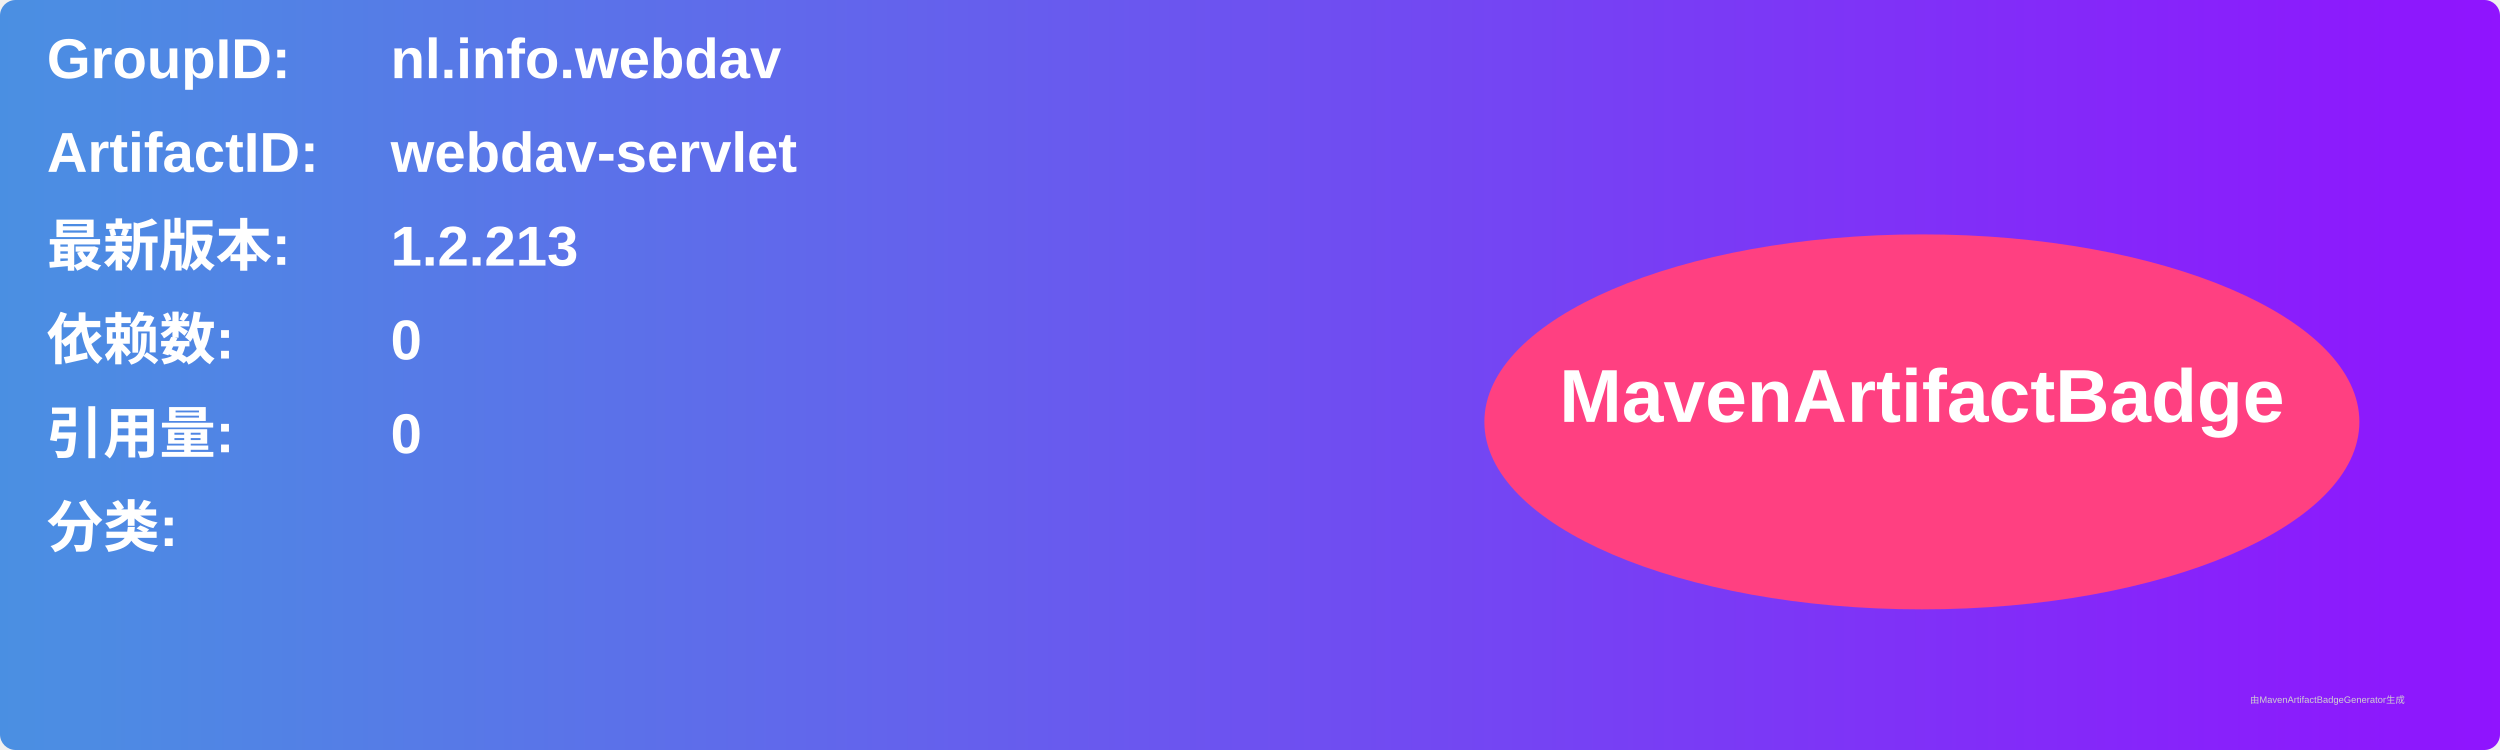
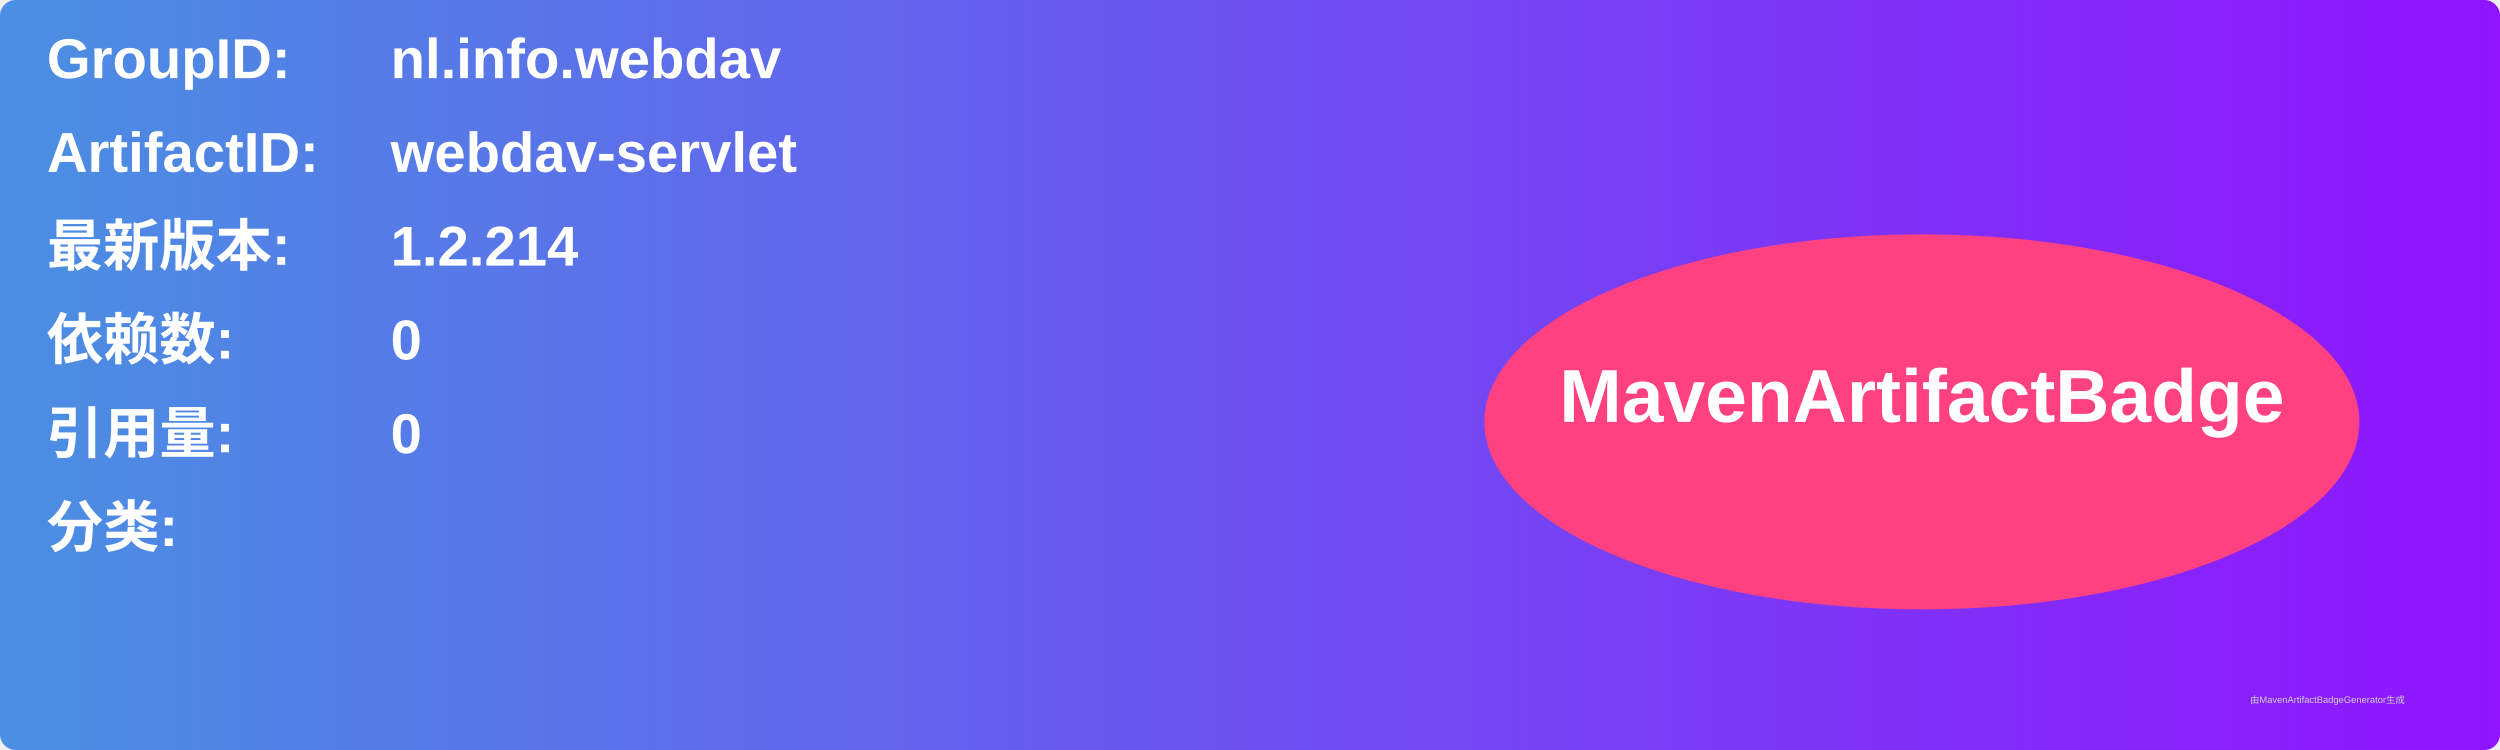
<svg xmlns="http://www.w3.org/2000/svg" width="800" height="240" viewBox="0 0 800 240">
  <linearGradient id="grad" x1="0%" y1="0%" x2="100%" y2="0%">
    <stop offset="0%" stop-color="#4a90e2" />
    <stop offset="100%" stop-color="#9013fe" />
  </linearGradient>
  <rect width="100%" height="100%" rx="5" ry="5" fill="url(#grad)" />
  <g transform="translate(15, 15)">
    <text x="0" y="10" font-family="Arial" font-size="18" fill="white" font-weight="bold" width="260">GroupID:</text>
    <text x="110" y="10" font-family="Arial" font-size="18" fill="white" font-weight="bold" width="460">nl.info.webdav</text>
    <text x="0" y="40" font-family="Arial" font-size="18" fill="white" font-weight="bold" width="260">ArtifactID:</text>
    <text x="110" y="40" font-family="Arial" font-size="18" fill="white" font-weight="bold" width="460">webdav-servlet</text>
    <text x="0" y="70" font-family="Arial" font-size="18" fill="white" font-weight="bold">最新版本:</text>
    <text x="110" y="70" font-family="Arial" font-size="18" fill="white" font-weight="bold">
-       <tspan font-weight="bold">1.2.213</tspan>
+       <tspan font-weight="bold">1.2.214</tspan>
    </text>
    <text x="0" y="100" font-family="Arial" font-size="18" fill="white" font-weight="bold">依赖数: </text>
    <text x="110" y="100" font-family="Arial" font-size="18" fill="white">
      <tspan font-weight="bold">0</tspan>
    </text>
    <text x="0" y="130" font-family="Arial" font-size="18" fill="white" font-weight="bold">引用量: </text>
    <text x="110" y="130" font-family="Arial" font-size="18" fill="white">
      <tspan font-weight="bold">0</tspan>
    </text>
    <text x="0" y="160" font-family="Arial" font-size="18" fill="white" font-weight="bold">分类:</text>
    <text x="10" y="190" font-family="Arial" font-size="10" fill="white">
      <tspan font-weight="bold" />
    </text>
    <ellipse cx="600" cy="120" rx="140" ry="60" fill="#ff4081" />
    <text x="600" y="120" text-anchor="middle" font-family="Arial" font-size="24" fill="white" font-weight="bold">MavenArtifactBadge</text>
  </g>
  <text x="720" y="225" font-family="Arial" font-size="3" fill="#d0d0d0">由MavenArtifactBadgeGenerator生成</text>
</svg>
